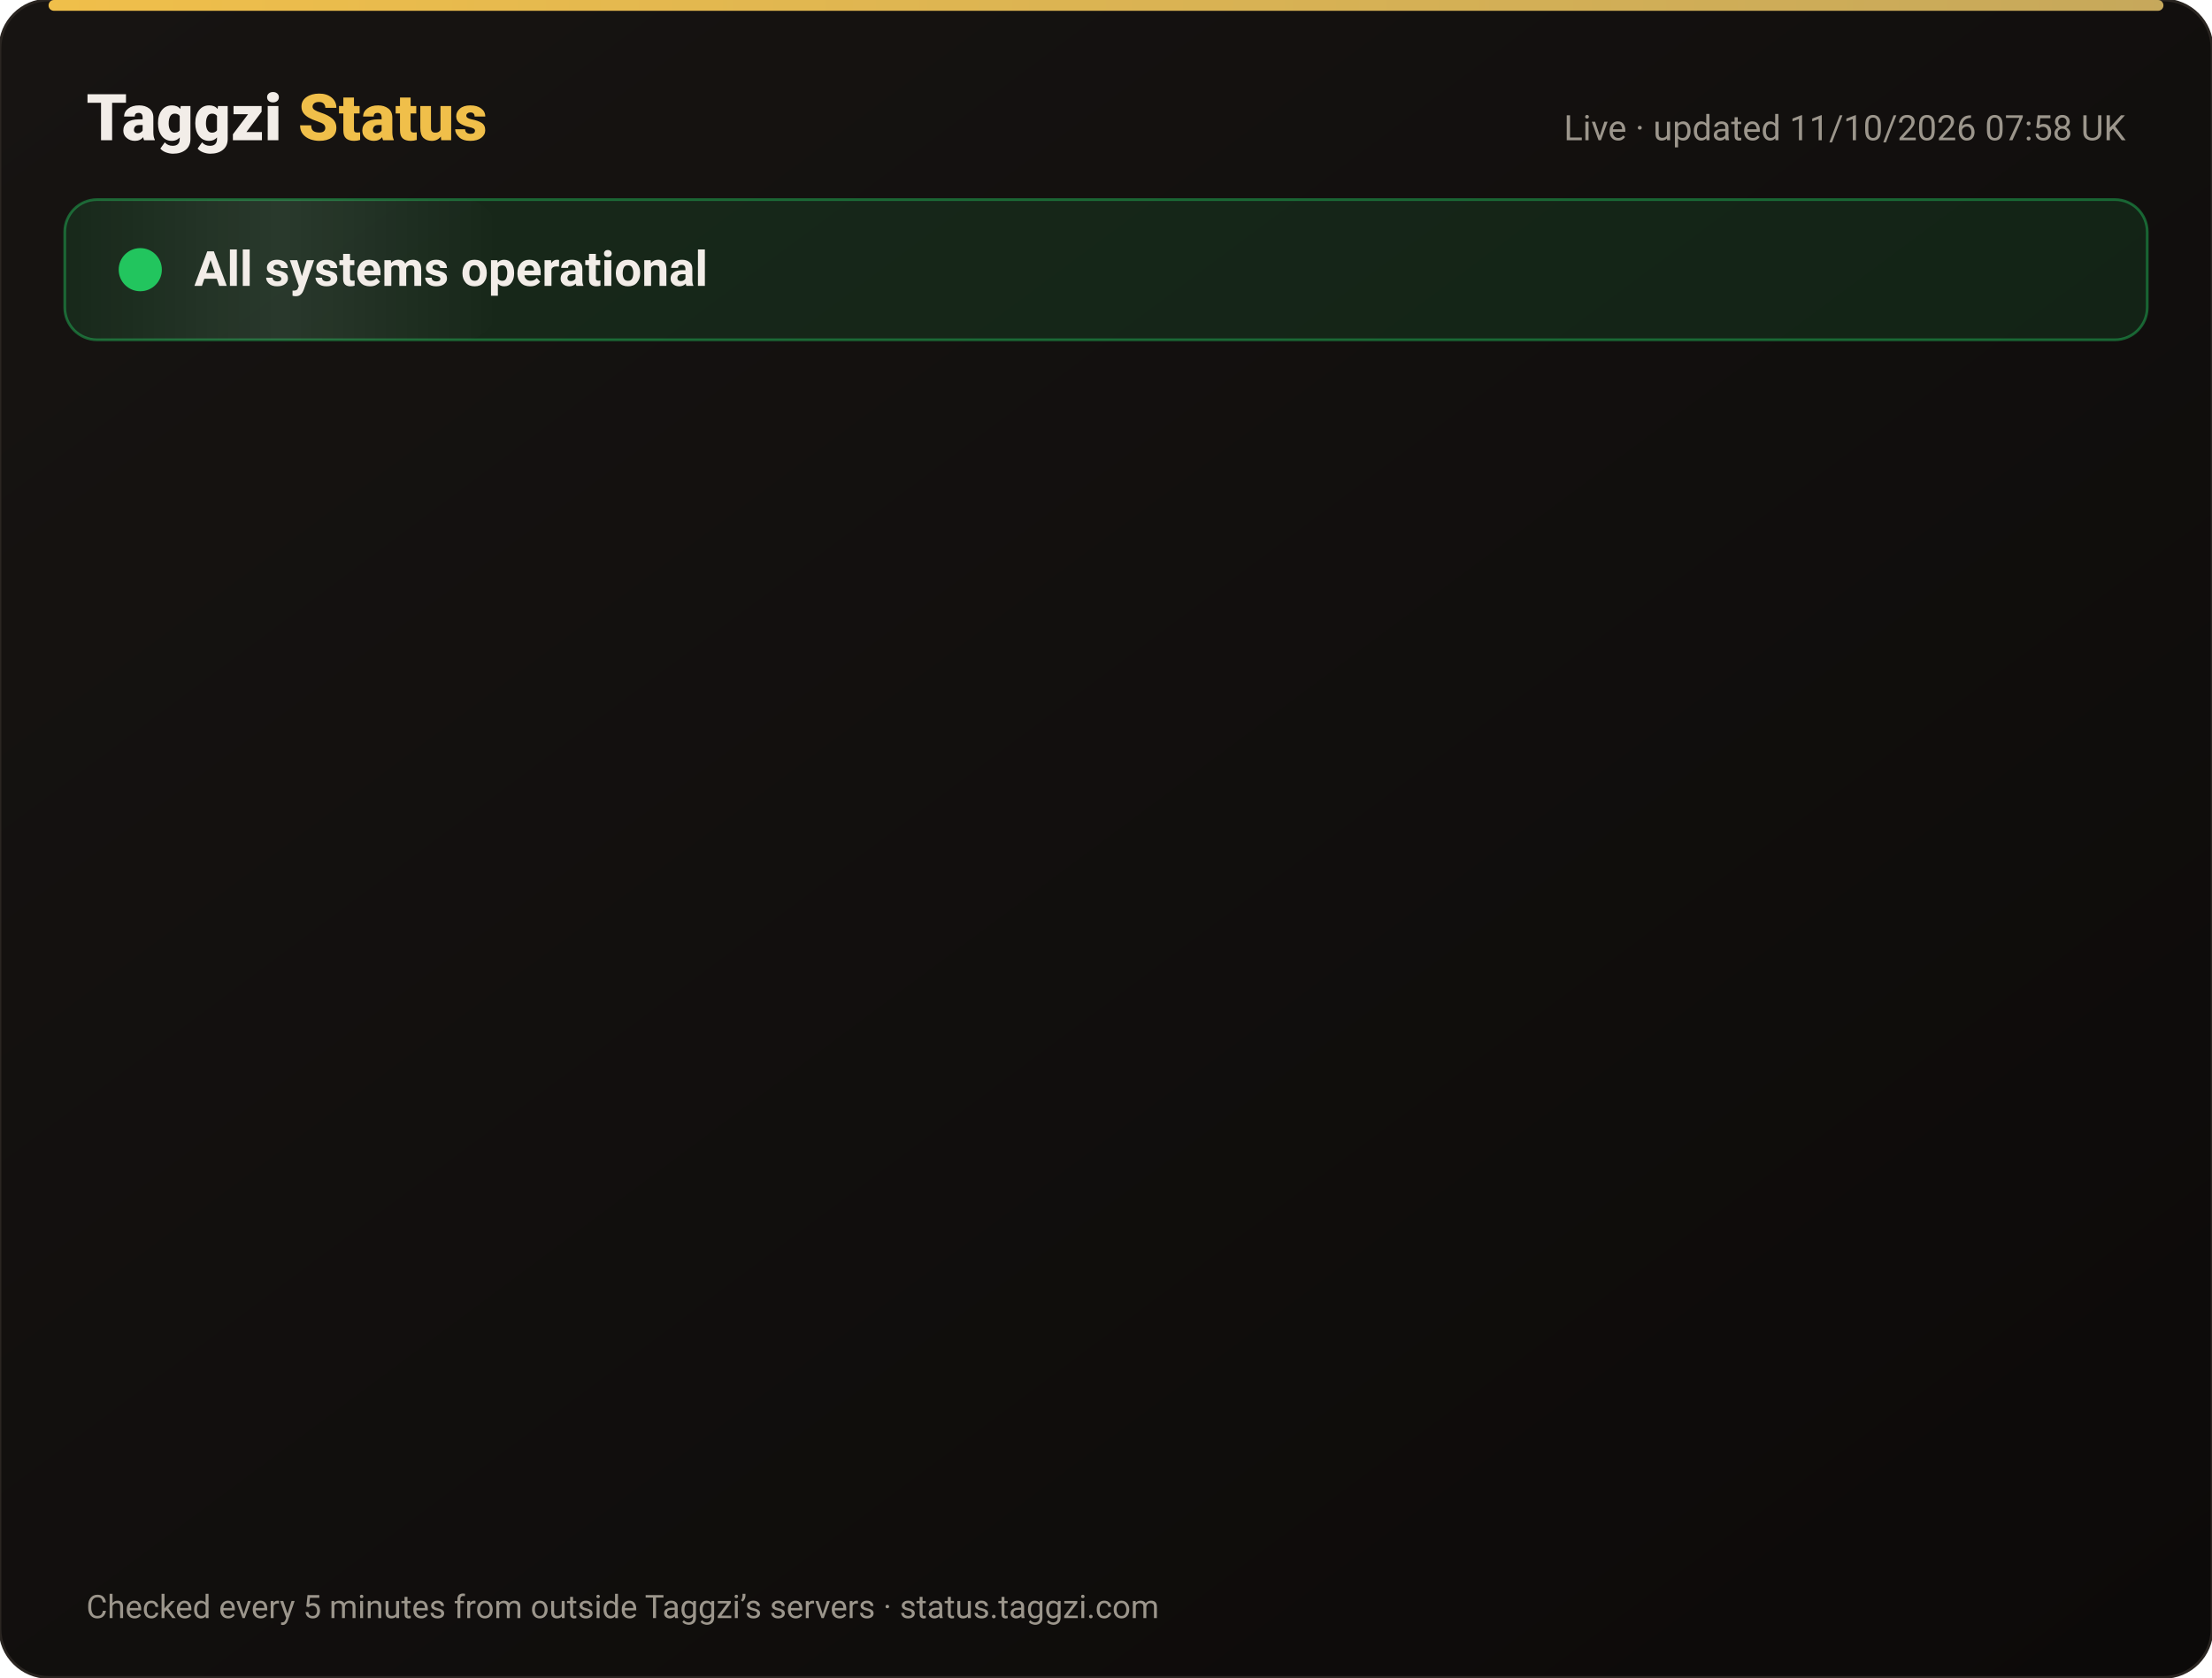
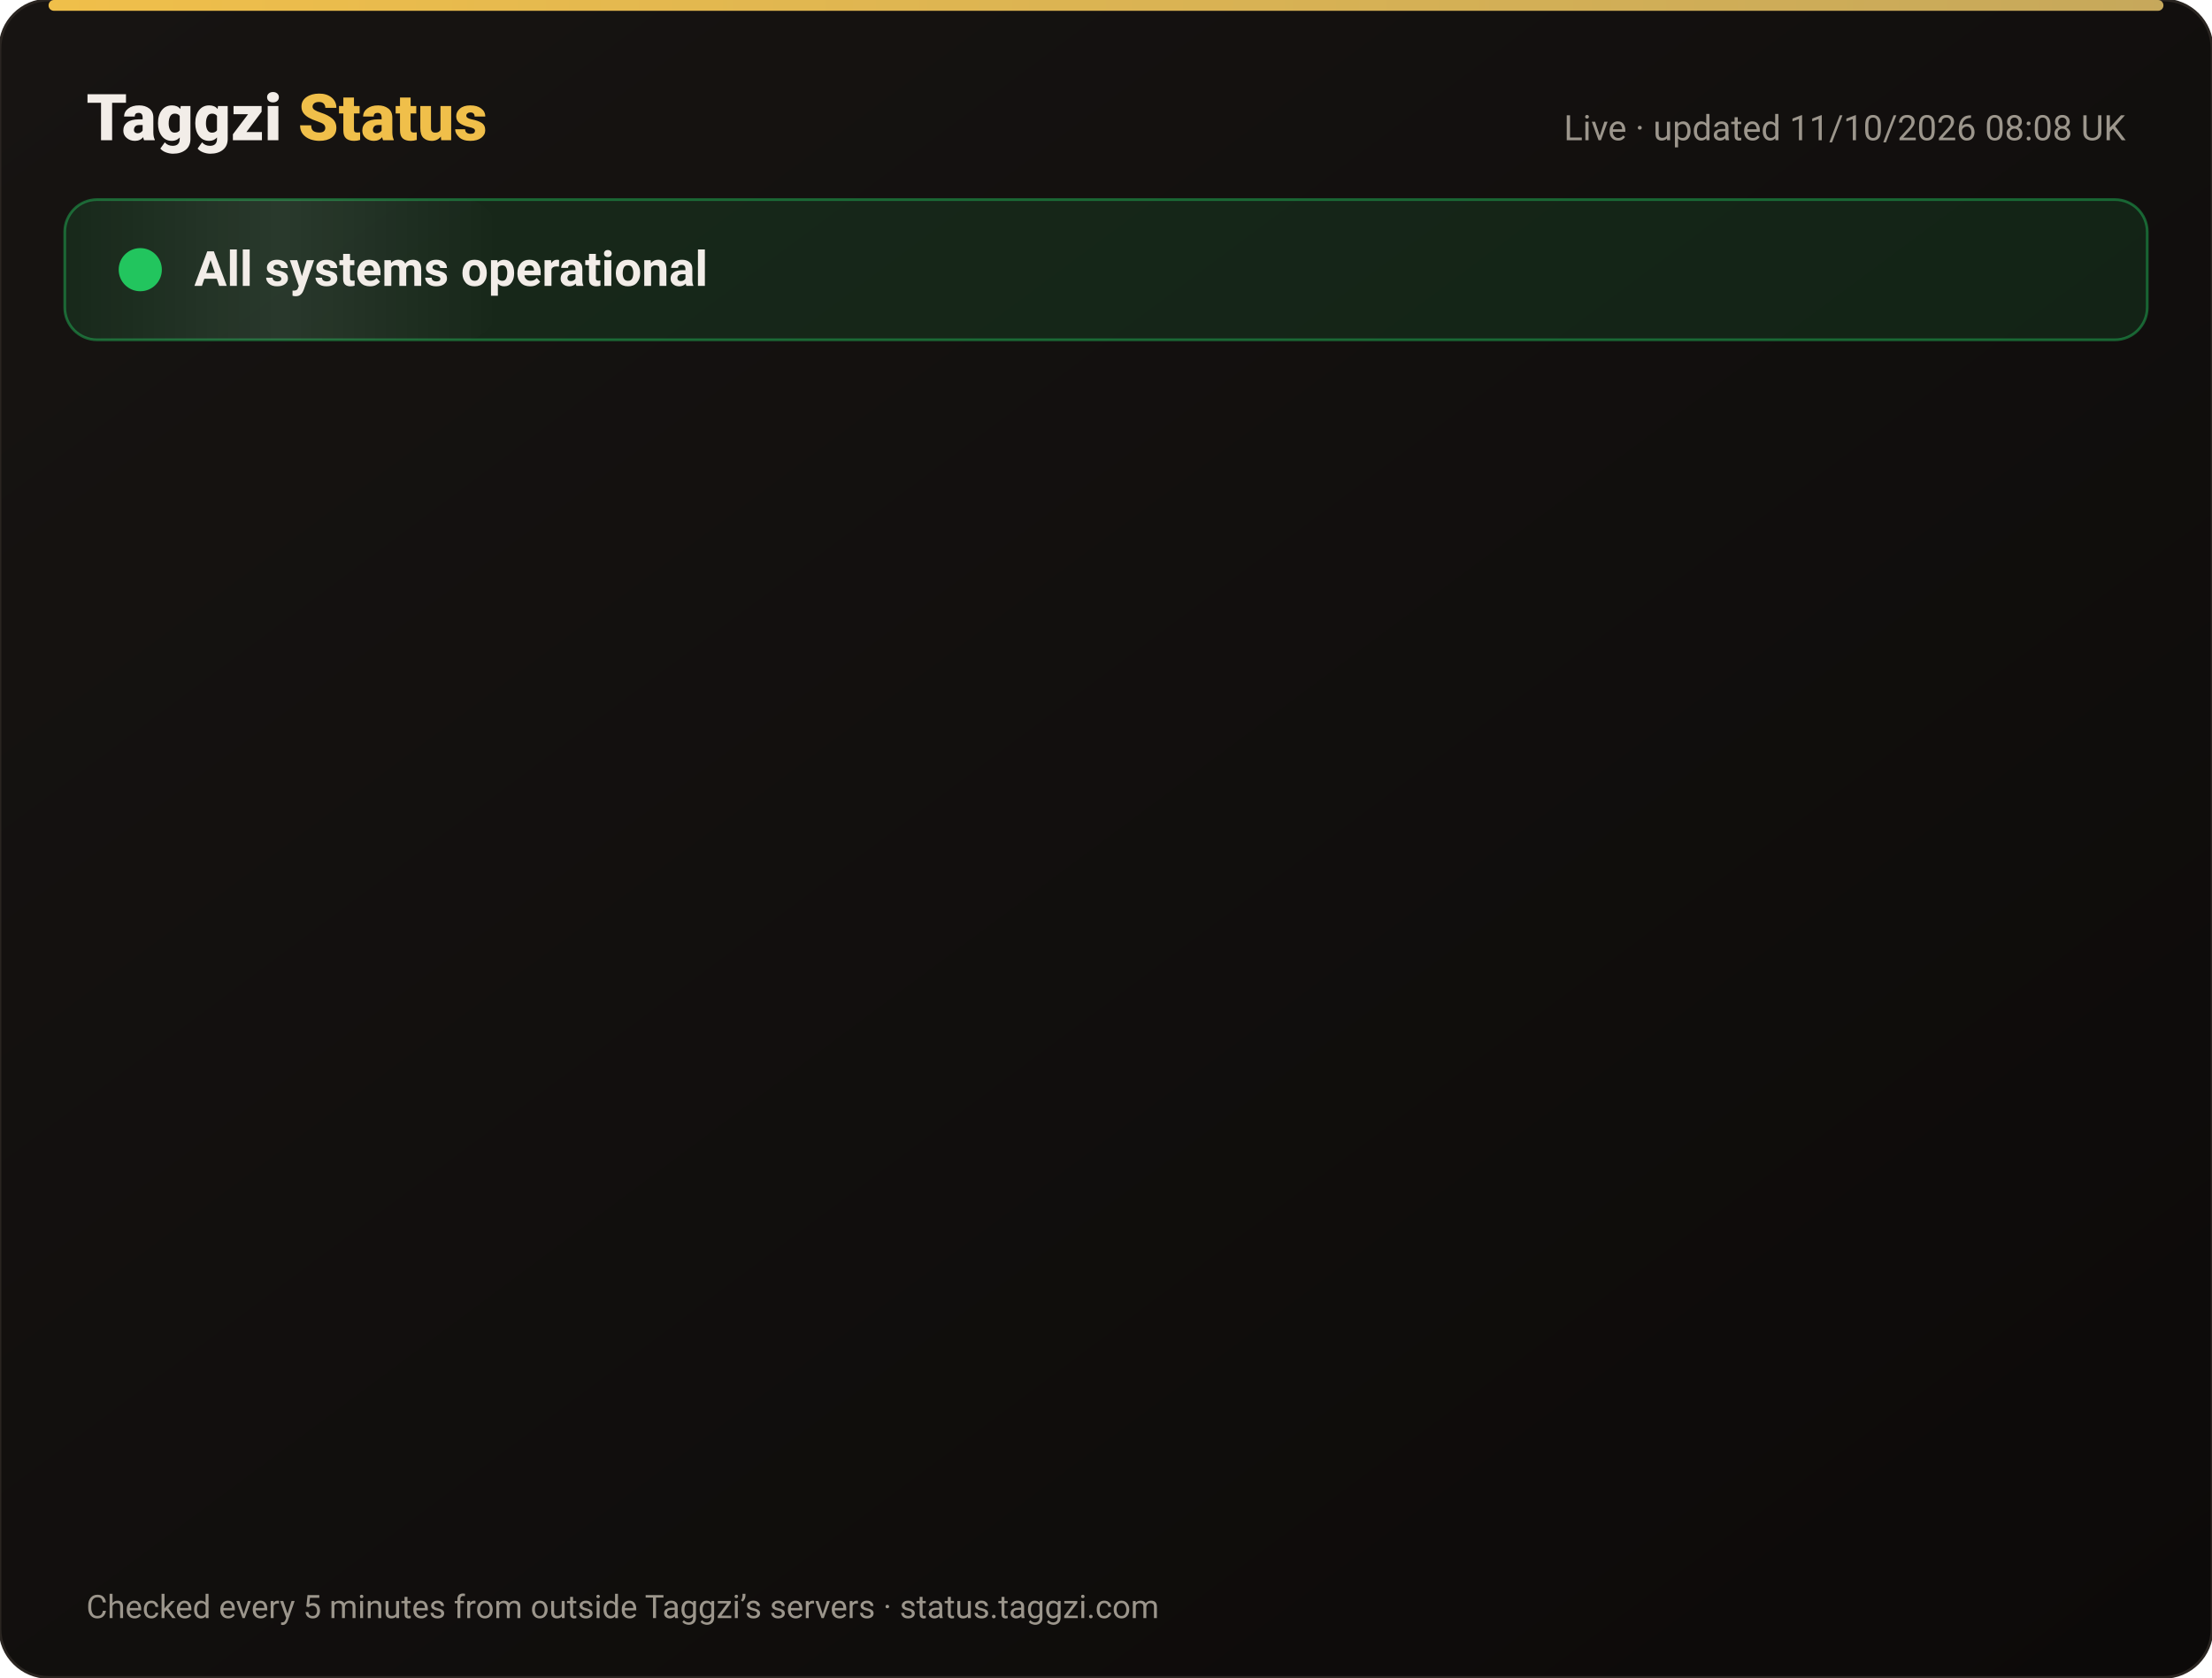
<svg xmlns="http://www.w3.org/2000/svg" width="820" height="622" viewBox="0 0 820 622" font-family="-apple-system,Segoe UI,Roboto,Helvetica,Arial,sans-serif">
  <defs>
    <linearGradient id="bg" x1="0" y1="0" x2="1" y2="1">
      <stop offset="0" stop-color="#171412" />
      <stop offset="1" stop-color="#0C0A09" />
    </linearGradient>
    <linearGradient id="gold" x1="0" x2="1">
      <stop offset="0" stop-color="#F0BF4A" />
      <stop offset="1" stop-color="#c6a85b" />
    </linearGradient>
    <linearGradient id="shine" x1="0" x2="1">
      <stop offset="0" stop-color="#fff" stop-opacity="0" />
      <stop offset=".5" stop-color="#fff" stop-opacity=".08" />
      <stop offset="1" stop-color="#fff" stop-opacity="0" />
    </linearGradient>
  </defs>
  <rect width="820" height="622" rx="18" fill="url(#bg)" stroke="#2a2521" />
  <rect x="18" y="0" width="784" height="4" rx="2" fill="url(#gold)" />
  <text x="32" y="52" font-size="24" font-weight="800" fill="#F2EDE8">Taggzi <tspan fill="#F0BF4A">Status</tspan>
  </text>
-   <text x="788" y="52" font-size="13" fill="#9C968C" text-anchor="end">Live · updated 11/10/2026 07:58 UK</text>
+   <text x="788" y="52" font-size="13" fill="#9C968C" text-anchor="end">Live · updated 11/10/2026 08:08 UK</text>
  <rect x="24" y="74" width="772" height="52" rx="12" fill="#22c55e" fill-opacity=".12" stroke="#22c55e" stroke-opacity=".45" />
  <rect x="24" y="74" width="160" height="52" rx="12" fill="url(#shine)">
    <animate attributeName="x" from="-160" to="820" dur="4s" repeatCount="indefinite" />
  </rect>
  <circle cx="52" cy="100" r="7" fill="#22c55e" />
  <circle cx="52" cy="100" r="7" fill="none" stroke="#22c55e" stroke-width="2">
    <animate attributeName="r" values="7;15;7" dur="2s" repeatCount="indefinite" />
    <animate attributeName="opacity" values=".9;0;.9" dur="2s" repeatCount="indefinite" />
  </circle>
  <text x="72" y="106" font-size="18" font-weight="700" fill="#F2EDE8">All systems operational</text>
  <g opacity="0">
    <animate attributeName="opacity" from="0" to="1" begin="0.00s" dur=".6s" fill="freeze" />
    <line x1="32" y1="188" x2="788" y2="188" stroke="#2a2521" />
    <circle cx="44" cy="166" r="6" fill="#22c55e">
      <animate attributeName="opacity" values="1;.45;1" dur="2.4s" begin="0.00s" repeatCount="indefinite" />
    </circle>
    <text x="62" y="171" font-size="15" font-weight="650" fill="#F2EDE8">Website</text>
    <text x="630" y="171" font-size="13" fill="#9C968C" text-anchor="end">100.00% uptime</text>
    <rect x="648" y="154" width="140" height="24" rx="12" fill="#22c55e" fill-opacity=".14" stroke="#22c55e" stroke-opacity=".5" />
    <text x="718" y="171" font-size="12" font-weight="700" fill="#22c55e" text-anchor="middle">Operational</text>
  </g>
  <g opacity="0">
    <animate attributeName="opacity" from="0" to="1" begin="0.15s" dur=".6s" fill="freeze" />
    <line x1="32" y1="234" x2="788" y2="234" stroke="#2a2521" />
    <circle cx="44" cy="212" r="6" fill="#22c55e">
      <animate attributeName="opacity" values="1;.45;1" dur="2.4s" begin="0.15s" repeatCount="indefinite" />
    </circle>
    <text x="62" y="217" font-size="15" font-weight="650" fill="#F2EDE8">Tag scans</text>
    <text x="630" y="217" font-size="13" fill="#9C968C" text-anchor="end">100.00% uptime</text>
    <rect x="648" y="200" width="140" height="24" rx="12" fill="#22c55e" fill-opacity=".14" stroke="#22c55e" stroke-opacity=".5" />
    <text x="718" y="217" font-size="12" font-weight="700" fill="#22c55e" text-anchor="middle">Operational</text>
  </g>
  <g opacity="0">
    <animate attributeName="opacity" from="0" to="1" begin="0.30s" dur=".6s" fill="freeze" />
    <line x1="32" y1="280" x2="788" y2="280" stroke="#2a2521" />
    <circle cx="44" cy="258" r="6" fill="#22c55e">
      <animate attributeName="opacity" values="1;.45;1" dur="2.4s" begin="0.30s" repeatCount="indefinite" />
    </circle>
    <text x="62" y="263" font-size="15" font-weight="650" fill="#F2EDE8">Manual tag lookup</text>
    <text x="630" y="263" font-size="13" fill="#9C968C" text-anchor="end">100.00% uptime</text>
    <rect x="648" y="246" width="140" height="24" rx="12" fill="#22c55e" fill-opacity=".14" stroke="#22c55e" stroke-opacity=".5" />
    <text x="718" y="263" font-size="12" font-weight="700" fill="#22c55e" text-anchor="middle">Operational</text>
  </g>
  <g opacity="0">
    <animate attributeName="opacity" from="0" to="1" begin="0.45s" dur=".6s" fill="freeze" />
    <line x1="32" y1="326" x2="788" y2="326" stroke="#2a2521" />
    <circle cx="44" cy="304" r="6" fill="#22c55e">
      <animate attributeName="opacity" values="1;.45;1" dur="2.4s" begin="0.45s" repeatCount="indefinite" />
    </circle>
    <text x="62" y="309" font-size="15" font-weight="650" fill="#F2EDE8">App &amp; login</text>
    <text x="630" y="309" font-size="13" fill="#9C968C" text-anchor="end">100.00% uptime</text>
    <rect x="648" y="292" width="140" height="24" rx="12" fill="#22c55e" fill-opacity=".14" stroke="#22c55e" stroke-opacity=".5" />
    <text x="718" y="309" font-size="12" font-weight="700" fill="#22c55e" text-anchor="middle">Operational</text>
  </g>
  <g opacity="0">
    <animate attributeName="opacity" from="0" to="1" begin="0.60s" dur=".6s" fill="freeze" />
    <line x1="32" y1="372" x2="788" y2="372" stroke="#2a2521" />
    <circle cx="44" cy="350" r="6" fill="#22c55e">
      <animate attributeName="opacity" values="1;.45;1" dur="2.4s" begin="0.60s" repeatCount="indefinite" />
    </circle>
    <text x="62" y="355" font-size="15" font-weight="650" fill="#F2EDE8">Community alerts</text>
    <text x="630" y="355" font-size="13" fill="#9C968C" text-anchor="end">100.00% uptime</text>
    <rect x="648" y="338" width="140" height="24" rx="12" fill="#22c55e" fill-opacity=".14" stroke="#22c55e" stroke-opacity=".5" />
    <text x="718" y="355" font-size="12" font-weight="700" fill="#22c55e" text-anchor="middle">Operational</text>
  </g>
  <g opacity="0">
    <animate attributeName="opacity" from="0" to="1" begin="0.75s" dur=".6s" fill="freeze" />
    <line x1="32" y1="418" x2="788" y2="418" stroke="#2a2521" />
    <circle cx="44" cy="396" r="6" fill="#22c55e">
      <animate attributeName="opacity" values="1;.45;1" dur="2.4s" begin="0.75s" repeatCount="indefinite" />
    </circle>
    <text x="62" y="401" font-size="15" font-weight="650" fill="#F2EDE8">Private calling</text>
    <text x="630" y="401" font-size="13" fill="#9C968C" text-anchor="end">100.00% uptime</text>
    <rect x="648" y="384" width="140" height="24" rx="12" fill="#22c55e" fill-opacity=".14" stroke="#22c55e" stroke-opacity=".5" />
    <text x="718" y="401" font-size="12" font-weight="700" fill="#22c55e" text-anchor="middle">Operational</text>
  </g>
  <g opacity="0">
    <animate attributeName="opacity" from="0" to="1" begin="0.90s" dur=".6s" fill="freeze" />
    <line x1="32" y1="464" x2="788" y2="464" stroke="#2a2521" />
    <circle cx="44" cy="442" r="6" fill="#22c55e">
      <animate attributeName="opacity" values="1;.45;1" dur="2.4s" begin="0.90s" repeatCount="indefinite" />
    </circle>
    <text x="62" y="447" font-size="15" font-weight="650" fill="#F2EDE8">Payments</text>
    <text x="630" y="447" font-size="13" fill="#9C968C" text-anchor="end">99.97% uptime</text>
    <rect x="648" y="430" width="140" height="24" rx="12" fill="#22c55e" fill-opacity=".14" stroke="#22c55e" stroke-opacity=".5" />
    <text x="718" y="447" font-size="12" font-weight="700" fill="#22c55e" text-anchor="middle">Operational</text>
  </g>
  <g opacity="0">
    <animate attributeName="opacity" from="0" to="1" begin="1.05s" dur=".6s" fill="freeze" />
    <line x1="32" y1="510" x2="788" y2="510" stroke="#2a2521" />
    <circle cx="44" cy="488" r="6" fill="#22c55e">
      <animate attributeName="opacity" values="1;.45;1" dur="2.4s" begin="1.05s" repeatCount="indefinite" />
    </circle>
    <text x="62" y="493" font-size="15" font-weight="650" fill="#F2EDE8">Email &amp; support</text>
    <text x="630" y="493" font-size="13" fill="#9C968C" text-anchor="end">100.00% uptime</text>
    <rect x="648" y="476" width="140" height="24" rx="12" fill="#22c55e" fill-opacity=".14" stroke="#22c55e" stroke-opacity=".5" />
    <text x="718" y="493" font-size="12" font-weight="700" fill="#22c55e" text-anchor="middle">Operational</text>
  </g>
  <g opacity="0">
    <animate attributeName="opacity" from="0" to="1" begin="1.20s" dur=".6s" fill="freeze" />
    <line x1="32" y1="556" x2="788" y2="556" stroke="#2a2521" />
    <circle cx="44" cy="534" r="6" fill="#22c55e">
      <animate attributeName="opacity" values="1;.45;1" dur="2.4s" begin="1.20s" repeatCount="indefinite" />
    </circle>
    <text x="62" y="539" font-size="15" font-weight="650" fill="#F2EDE8">Secure connection (SSL)</text>
    <text x="630" y="539" font-size="13" fill="#9C968C" text-anchor="end">100.00% uptime</text>
    <rect x="648" y="522" width="140" height="24" rx="12" fill="#22c55e" fill-opacity=".14" stroke="#22c55e" stroke-opacity=".5" />
    <text x="718" y="539" font-size="12" font-weight="700" fill="#22c55e" text-anchor="middle">Operational</text>
  </g>
  <text x="32" y="600" font-size="12" fill="#9C968C">Checked every 5 minutes from outside Taggzi’s servers · status.taggzi.com</text>
</svg>
